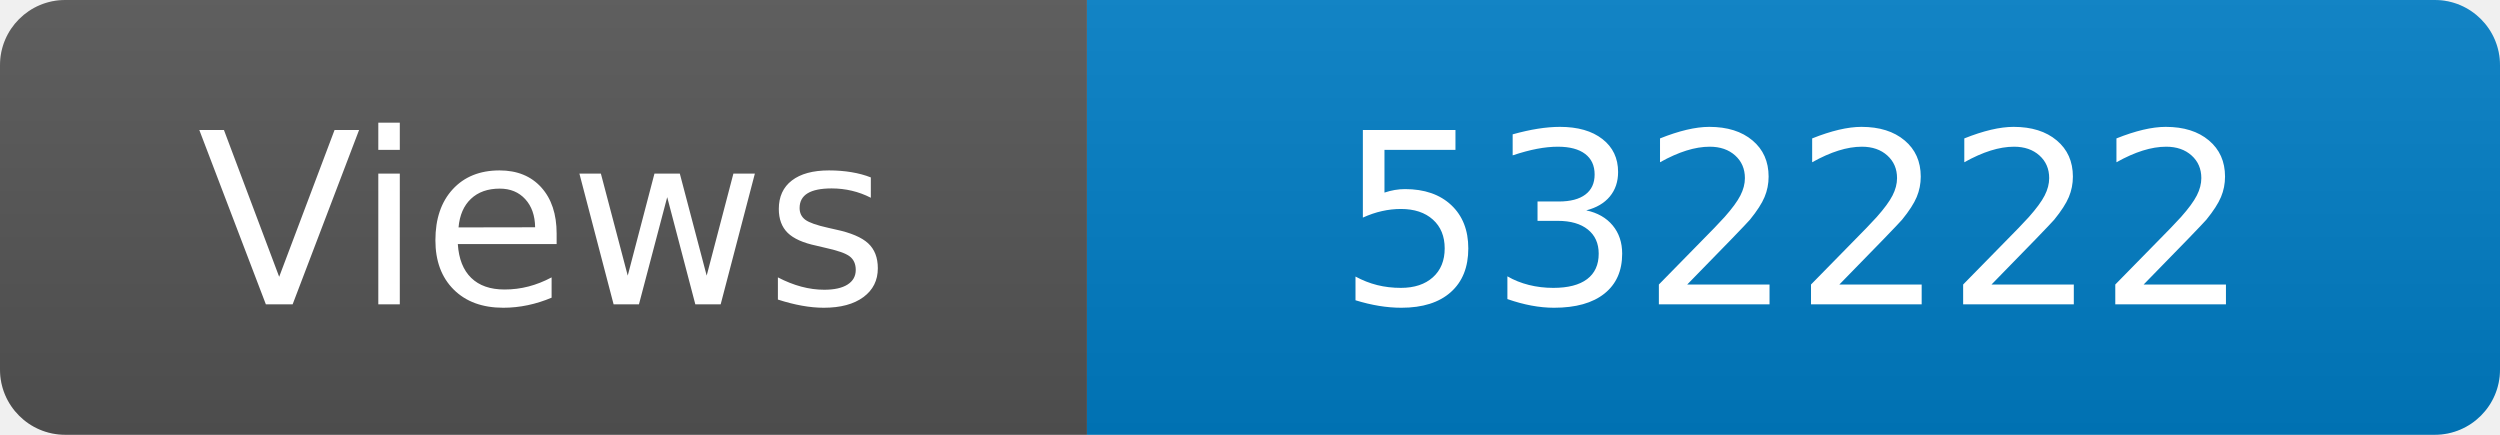
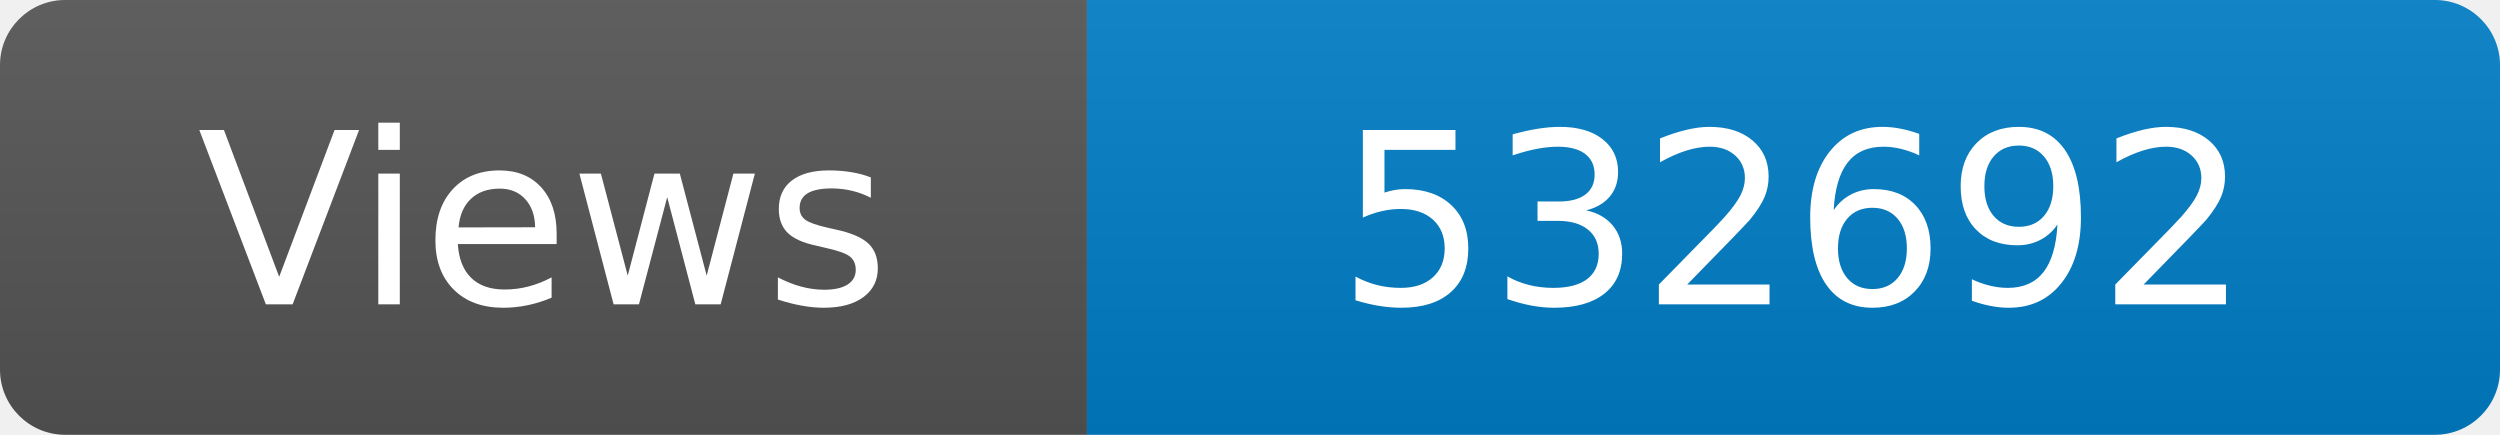
<svg xmlns="http://www.w3.org/2000/svg" width="115" height="20" role="img" aria-label="Maintained?: yes">
  <linearGradient id="s" x2="0" y2="100%">
    <stop offset="0" stop-color="#bbb" stop-opacity=".1" />
    <stop offset="1" stop-opacity=".1" />
  </linearGradient>
  <clipPath id="r">
    <rect width="115" height="20" rx="3" fill="#fff" />
  </clipPath>
  <g clip-path="url(#r)">
    <rect width="50" height="20" fill="#555" />
    <rect x="50" width="160" height="20" fill="#007ec6" />
    <rect width="115" height="20" fill="url(#s)" />
  </g>
  <g fill="#fff" text-anchor="middle" font-family="Verdana,Geneva,DejaVu Sans,sans-serif" font-size="110">
    <text x="250" y="140" transform="scale(.1)" fill="#fff">Views</text>
-     <text x="825" y="140" transform="scale(.1)" fill="#fff">532222</text>
+     <text x="825" y="140" transform="scale(.1)" fill="#fff">532692</text>
  </g>
</svg>
